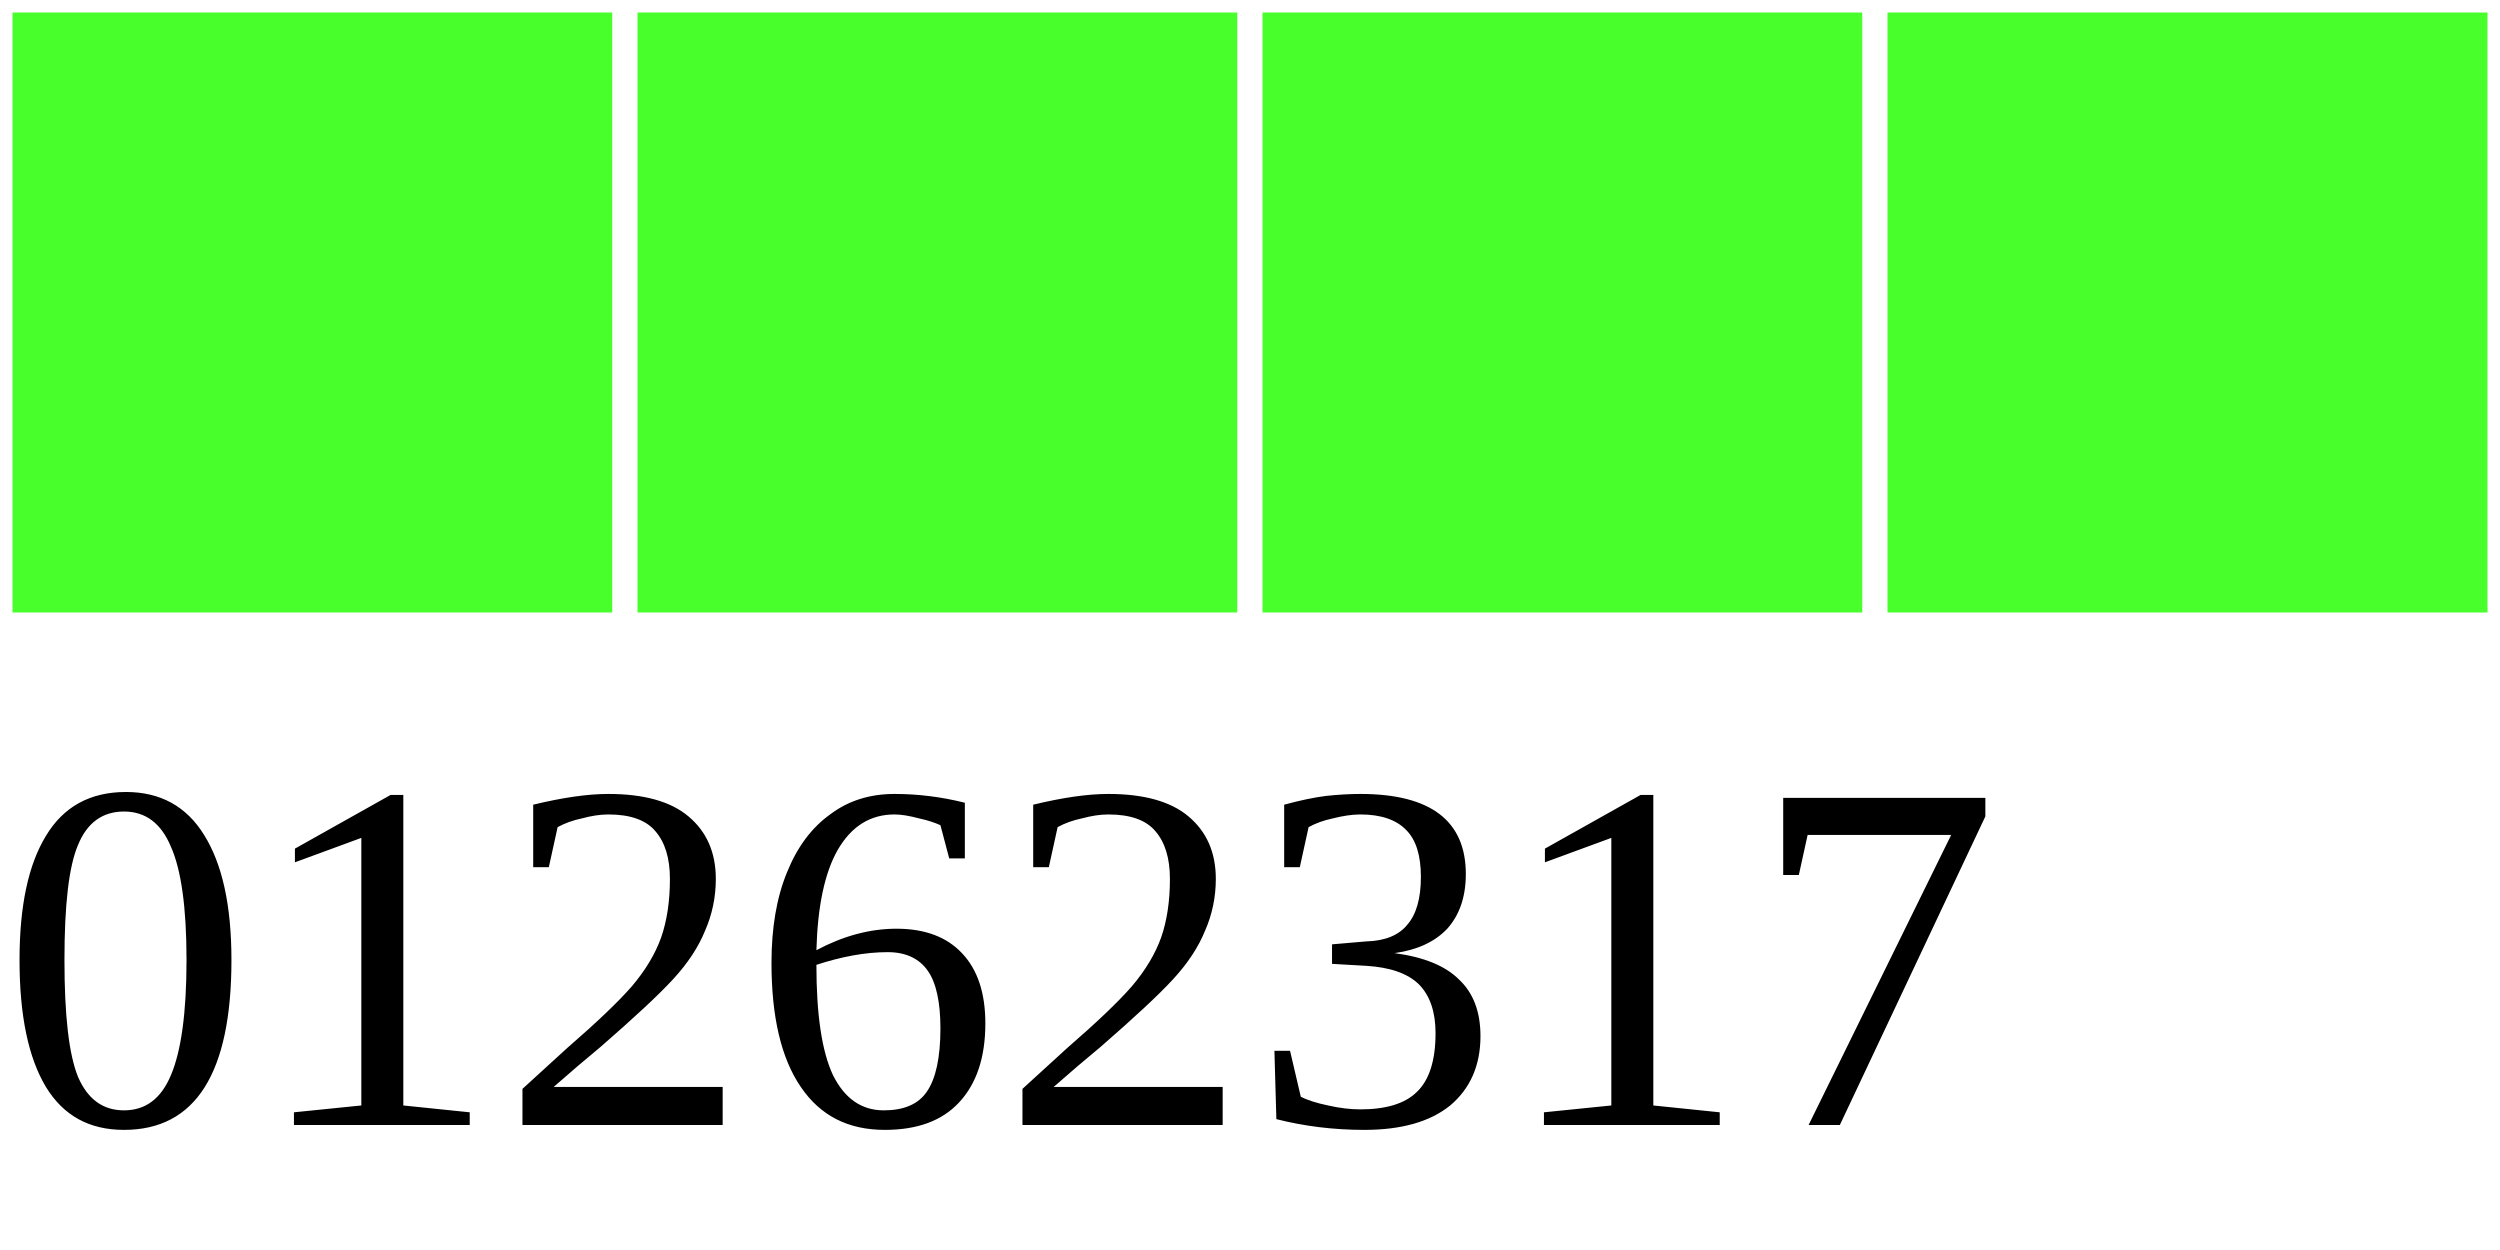
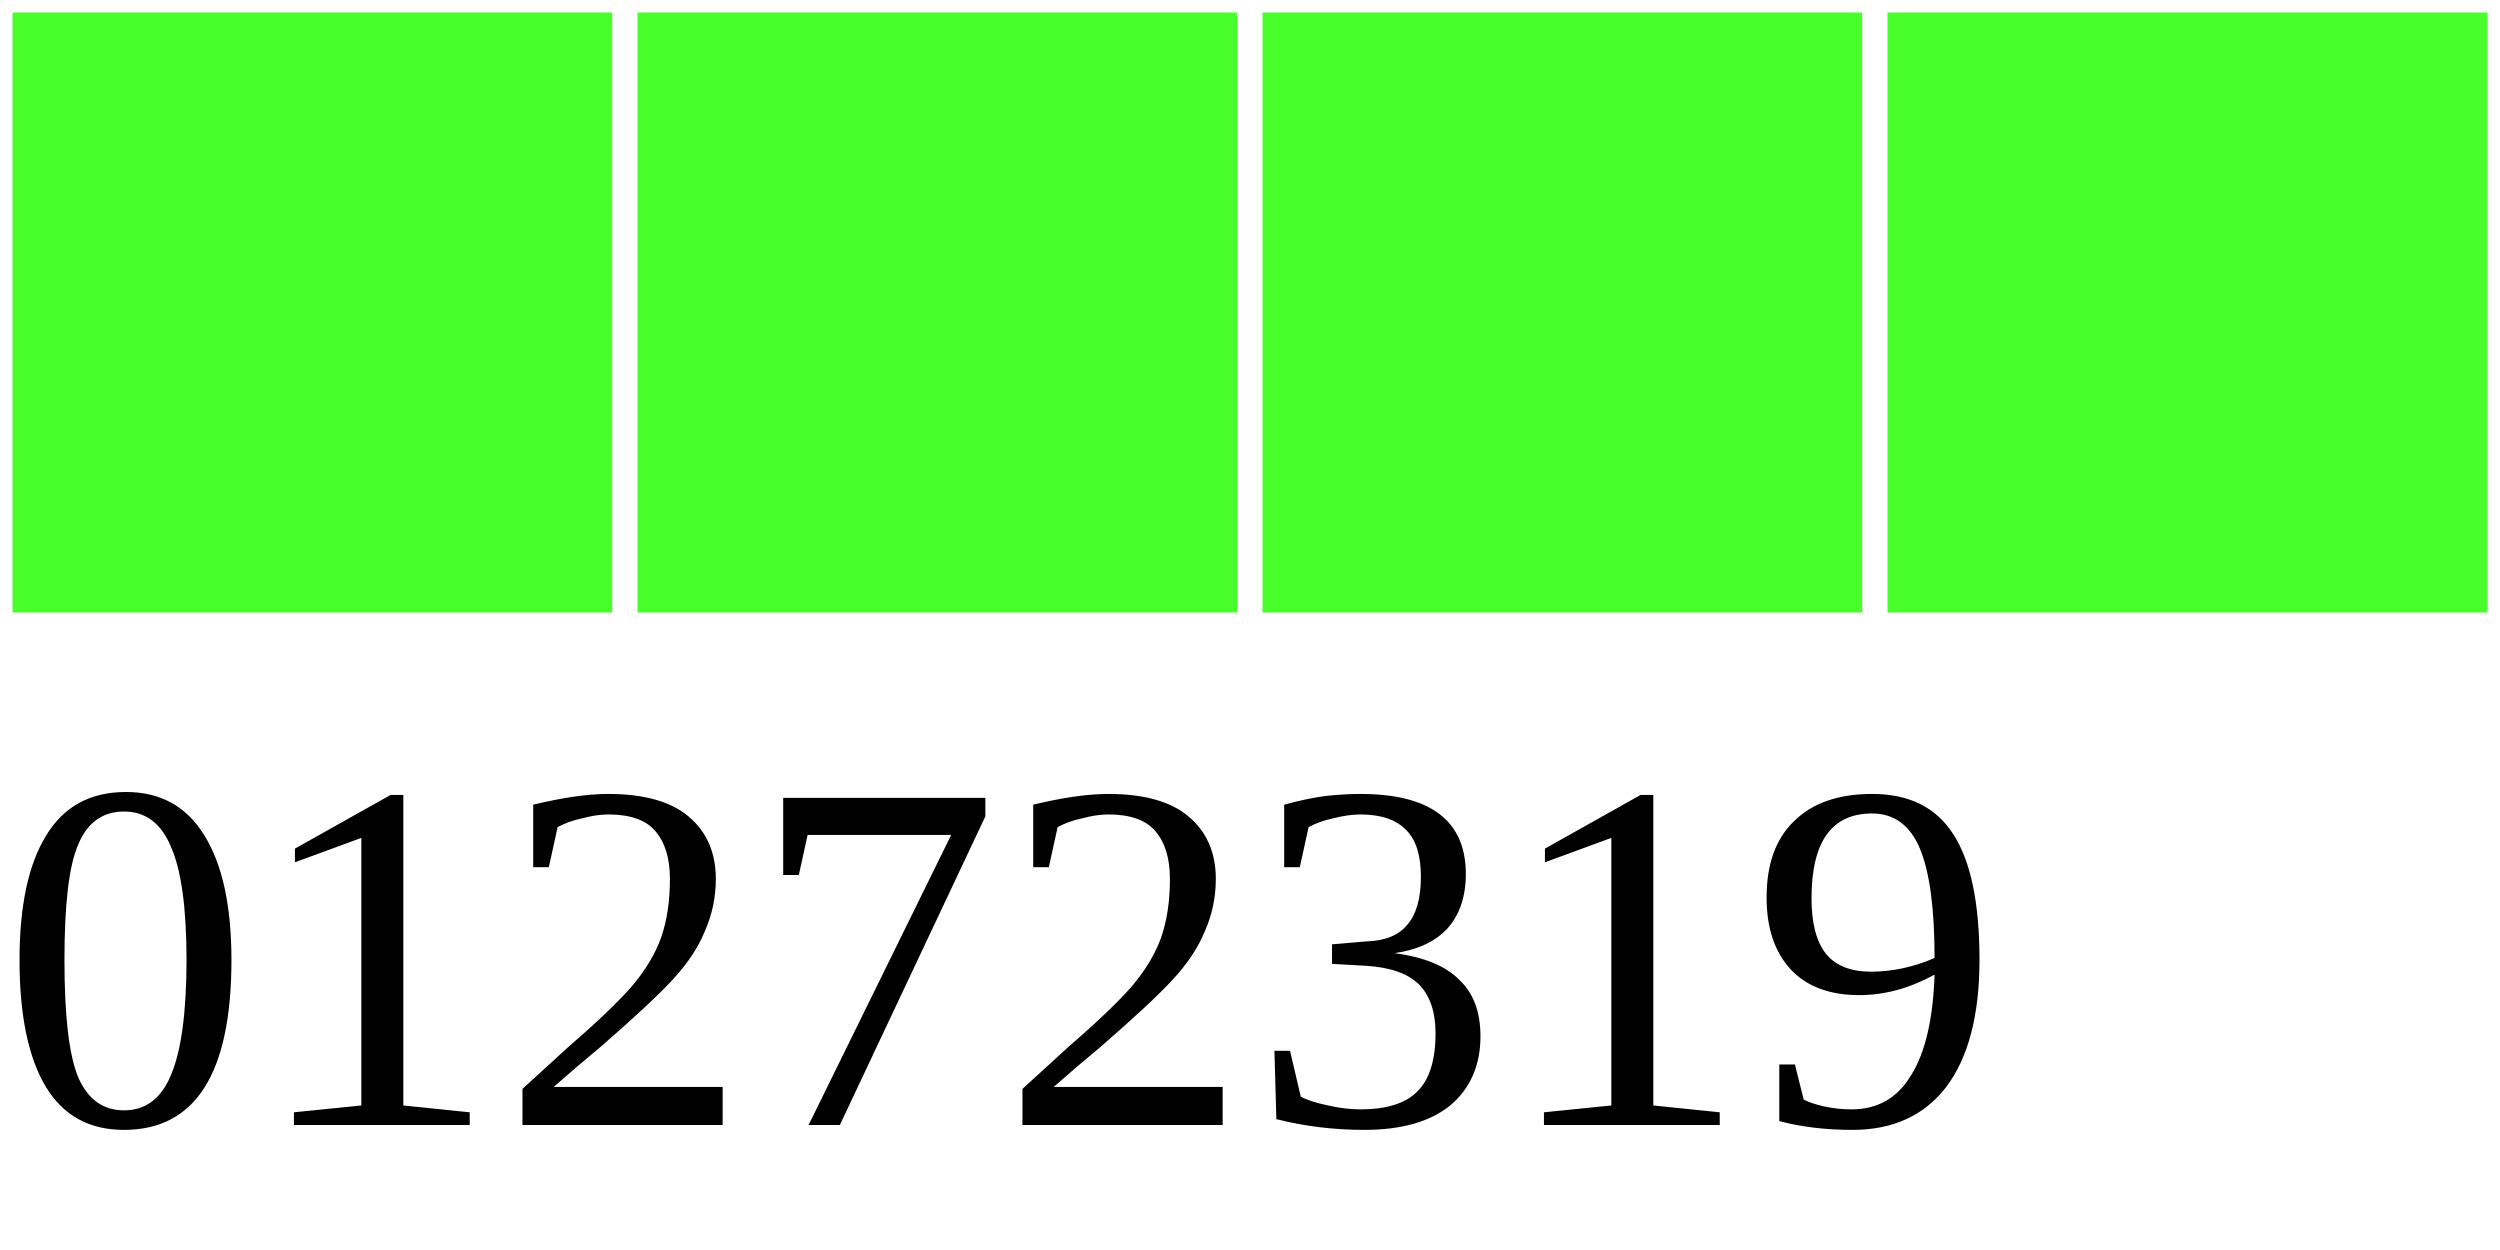
<svg xmlns="http://www.w3.org/2000/svg" width="40" height="20">
  <g>
    <rect width="10" height="10" style="fill:#48FF2C;stroke-width:0.4;stroke:rgb(255,255,255)" x="0" />
    <rect width="10" height="10" style="fill:#48FF2C;stroke-width:0.4;stroke:rgb(255,255,255)" x="10" />
    <rect width="10" height="10" style="fill:#48FF2C;stroke-width:0.4;stroke:rgb(255,255,255)" x="20" />
    <rect width="10" height="10" style="fill:#48FF2C;stroke-width:0.4;stroke:rgb(255,255,255)" x="30" />
-     <text x="0" y="18" fill="black" font-size="8">01262317</text>
+     <text x="0" y="18" fill="black" font-size="8">01272319</text>
  </g>
</svg>
